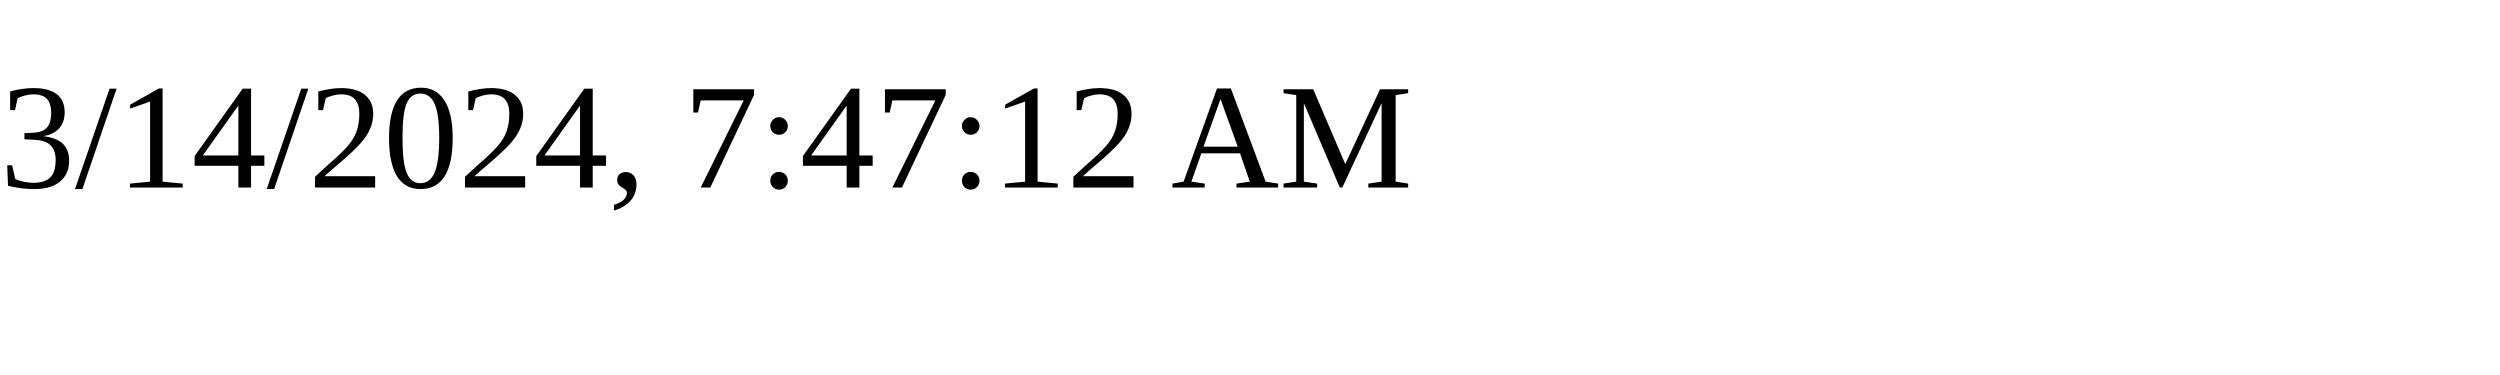
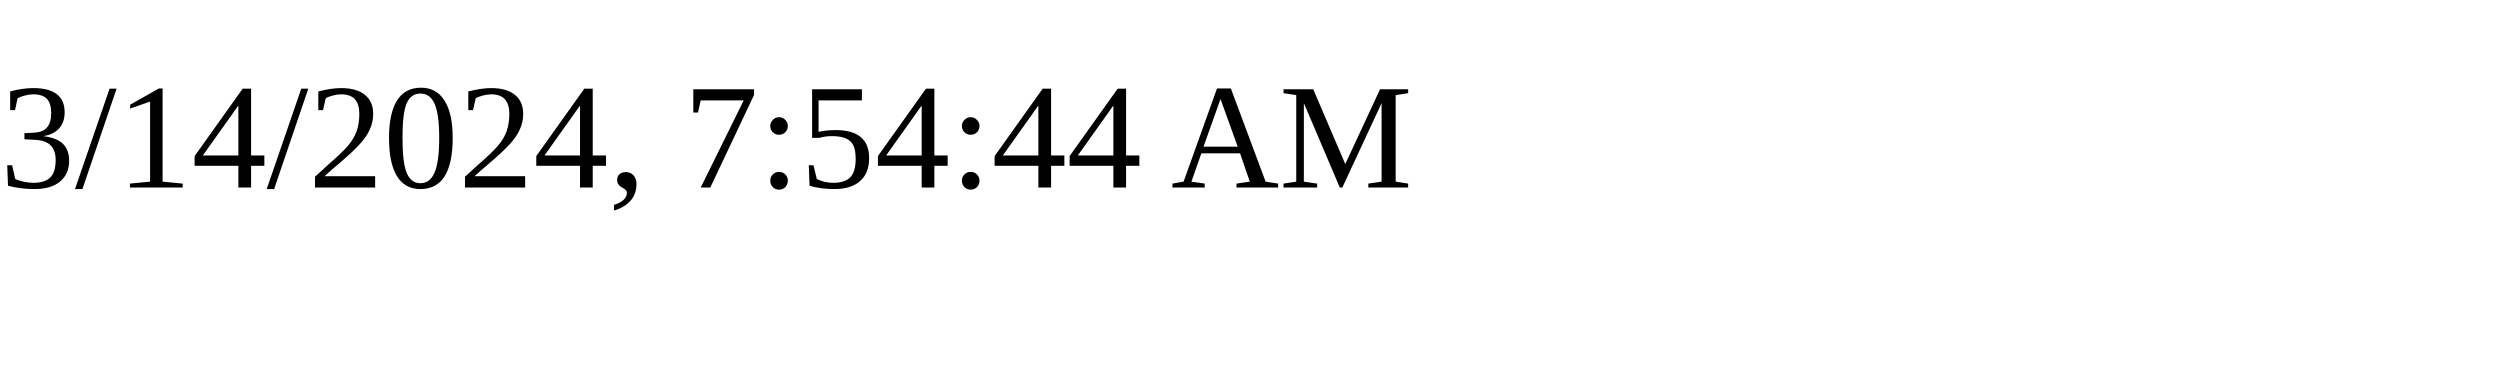
<svg xmlns="http://www.w3.org/2000/svg" height="30" width="200">
-   <text x="0" y="15">3/14/2024, 7:47:12 AM</text>
+   <text x="0" y="15">3/14/2024, 7:54:44 AM</text>
</svg>
